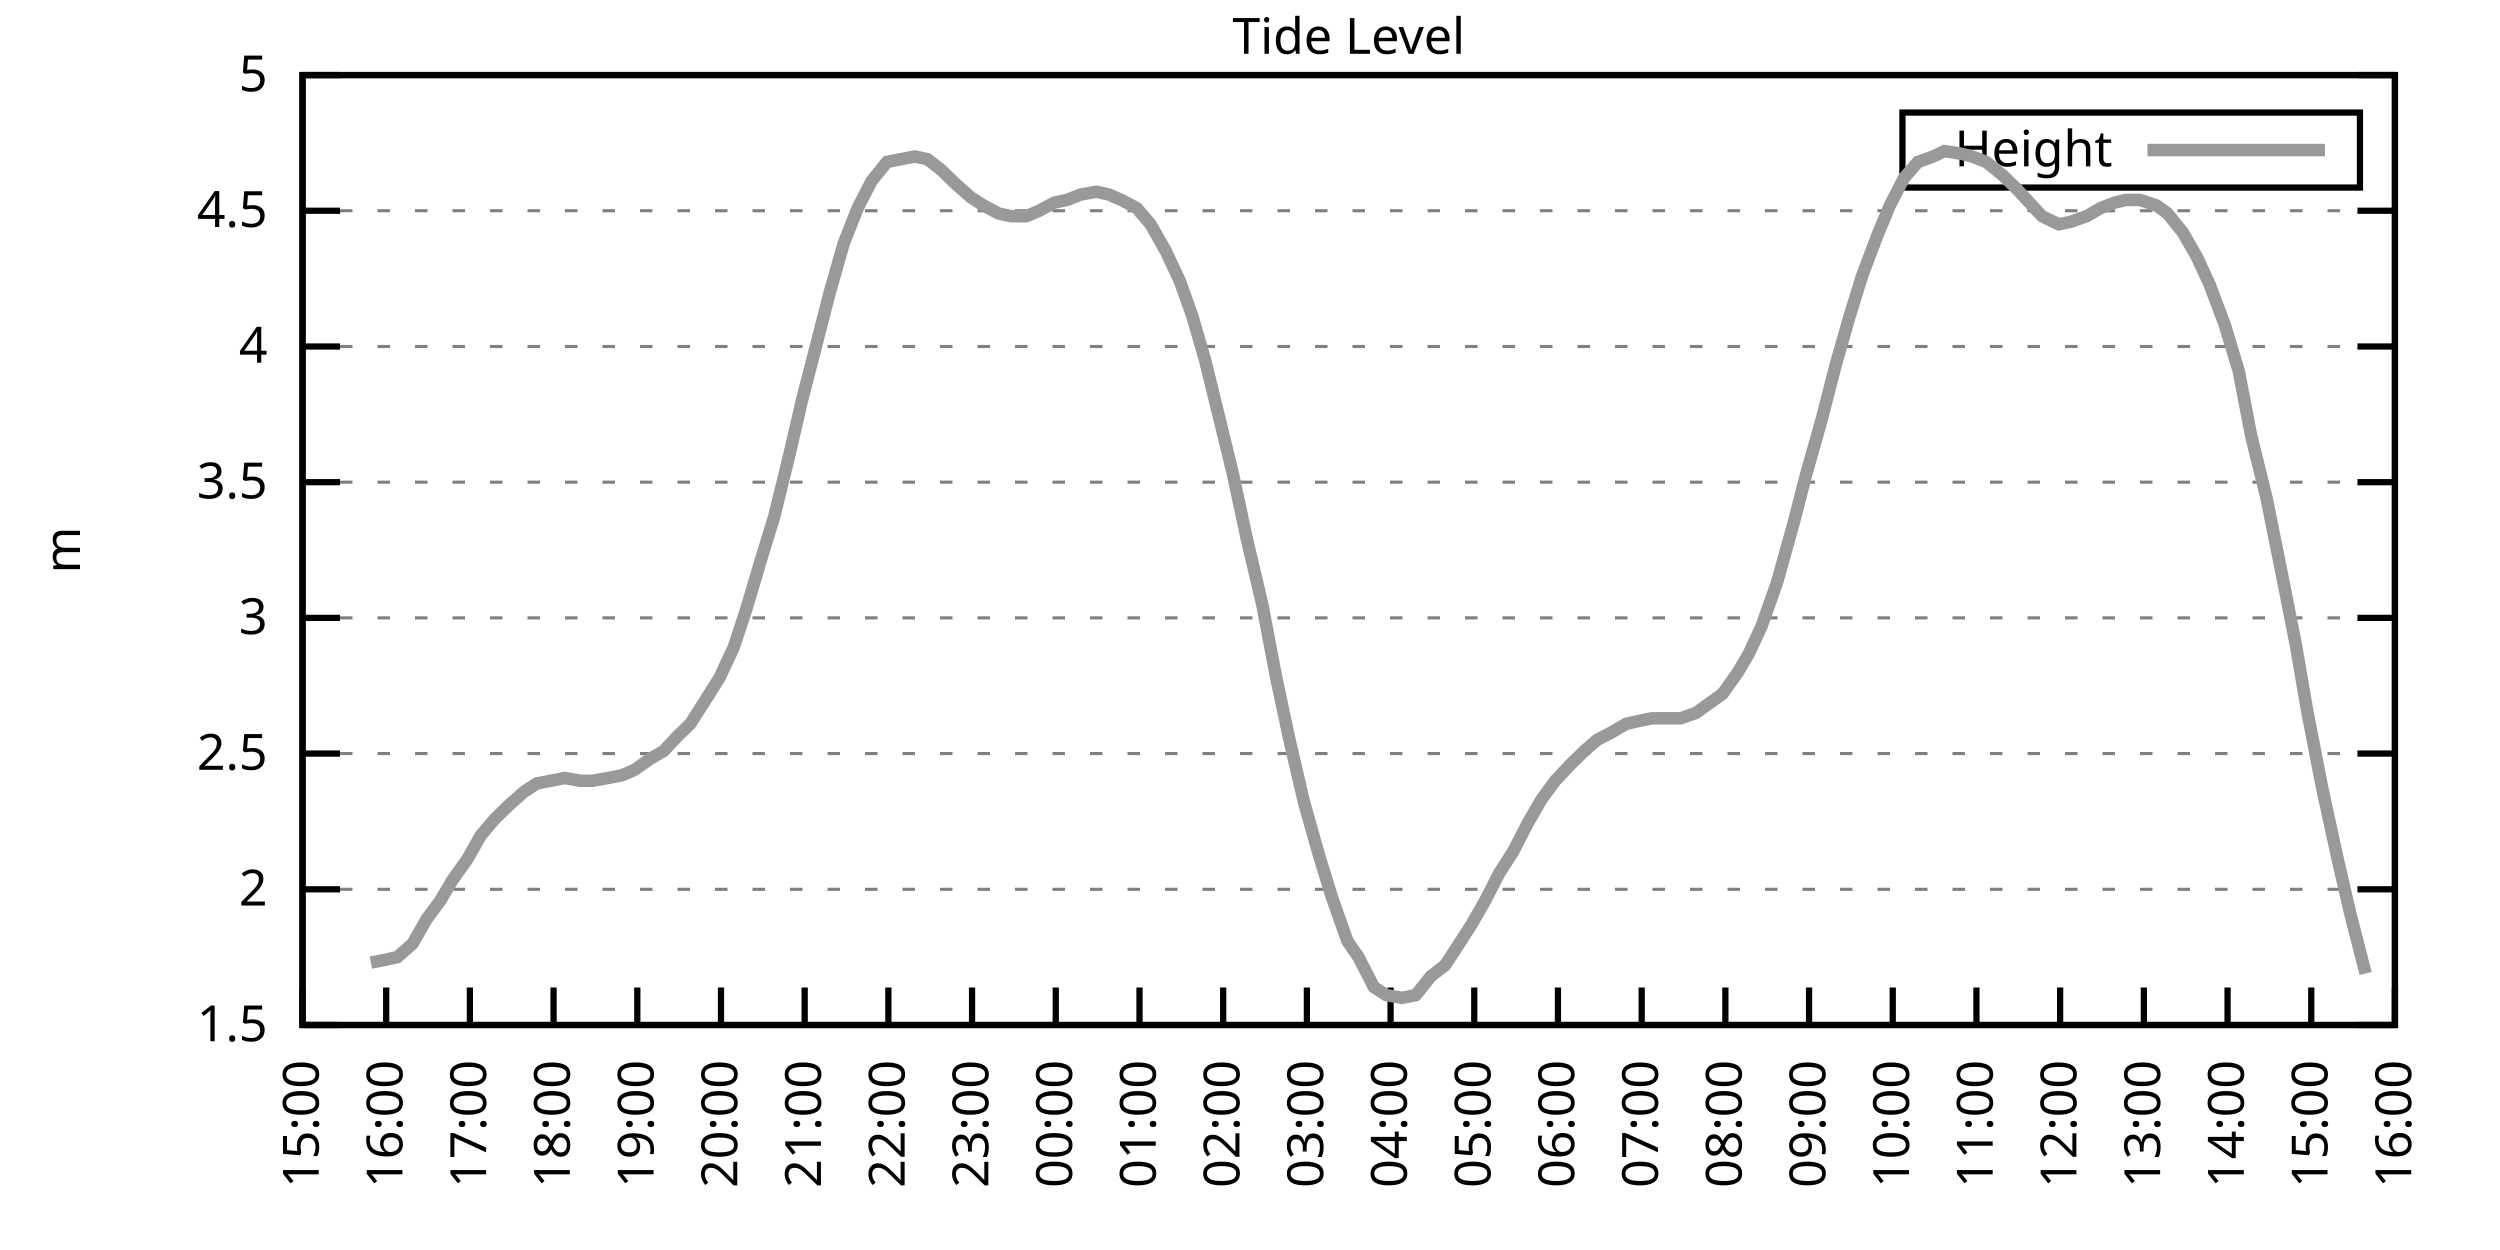
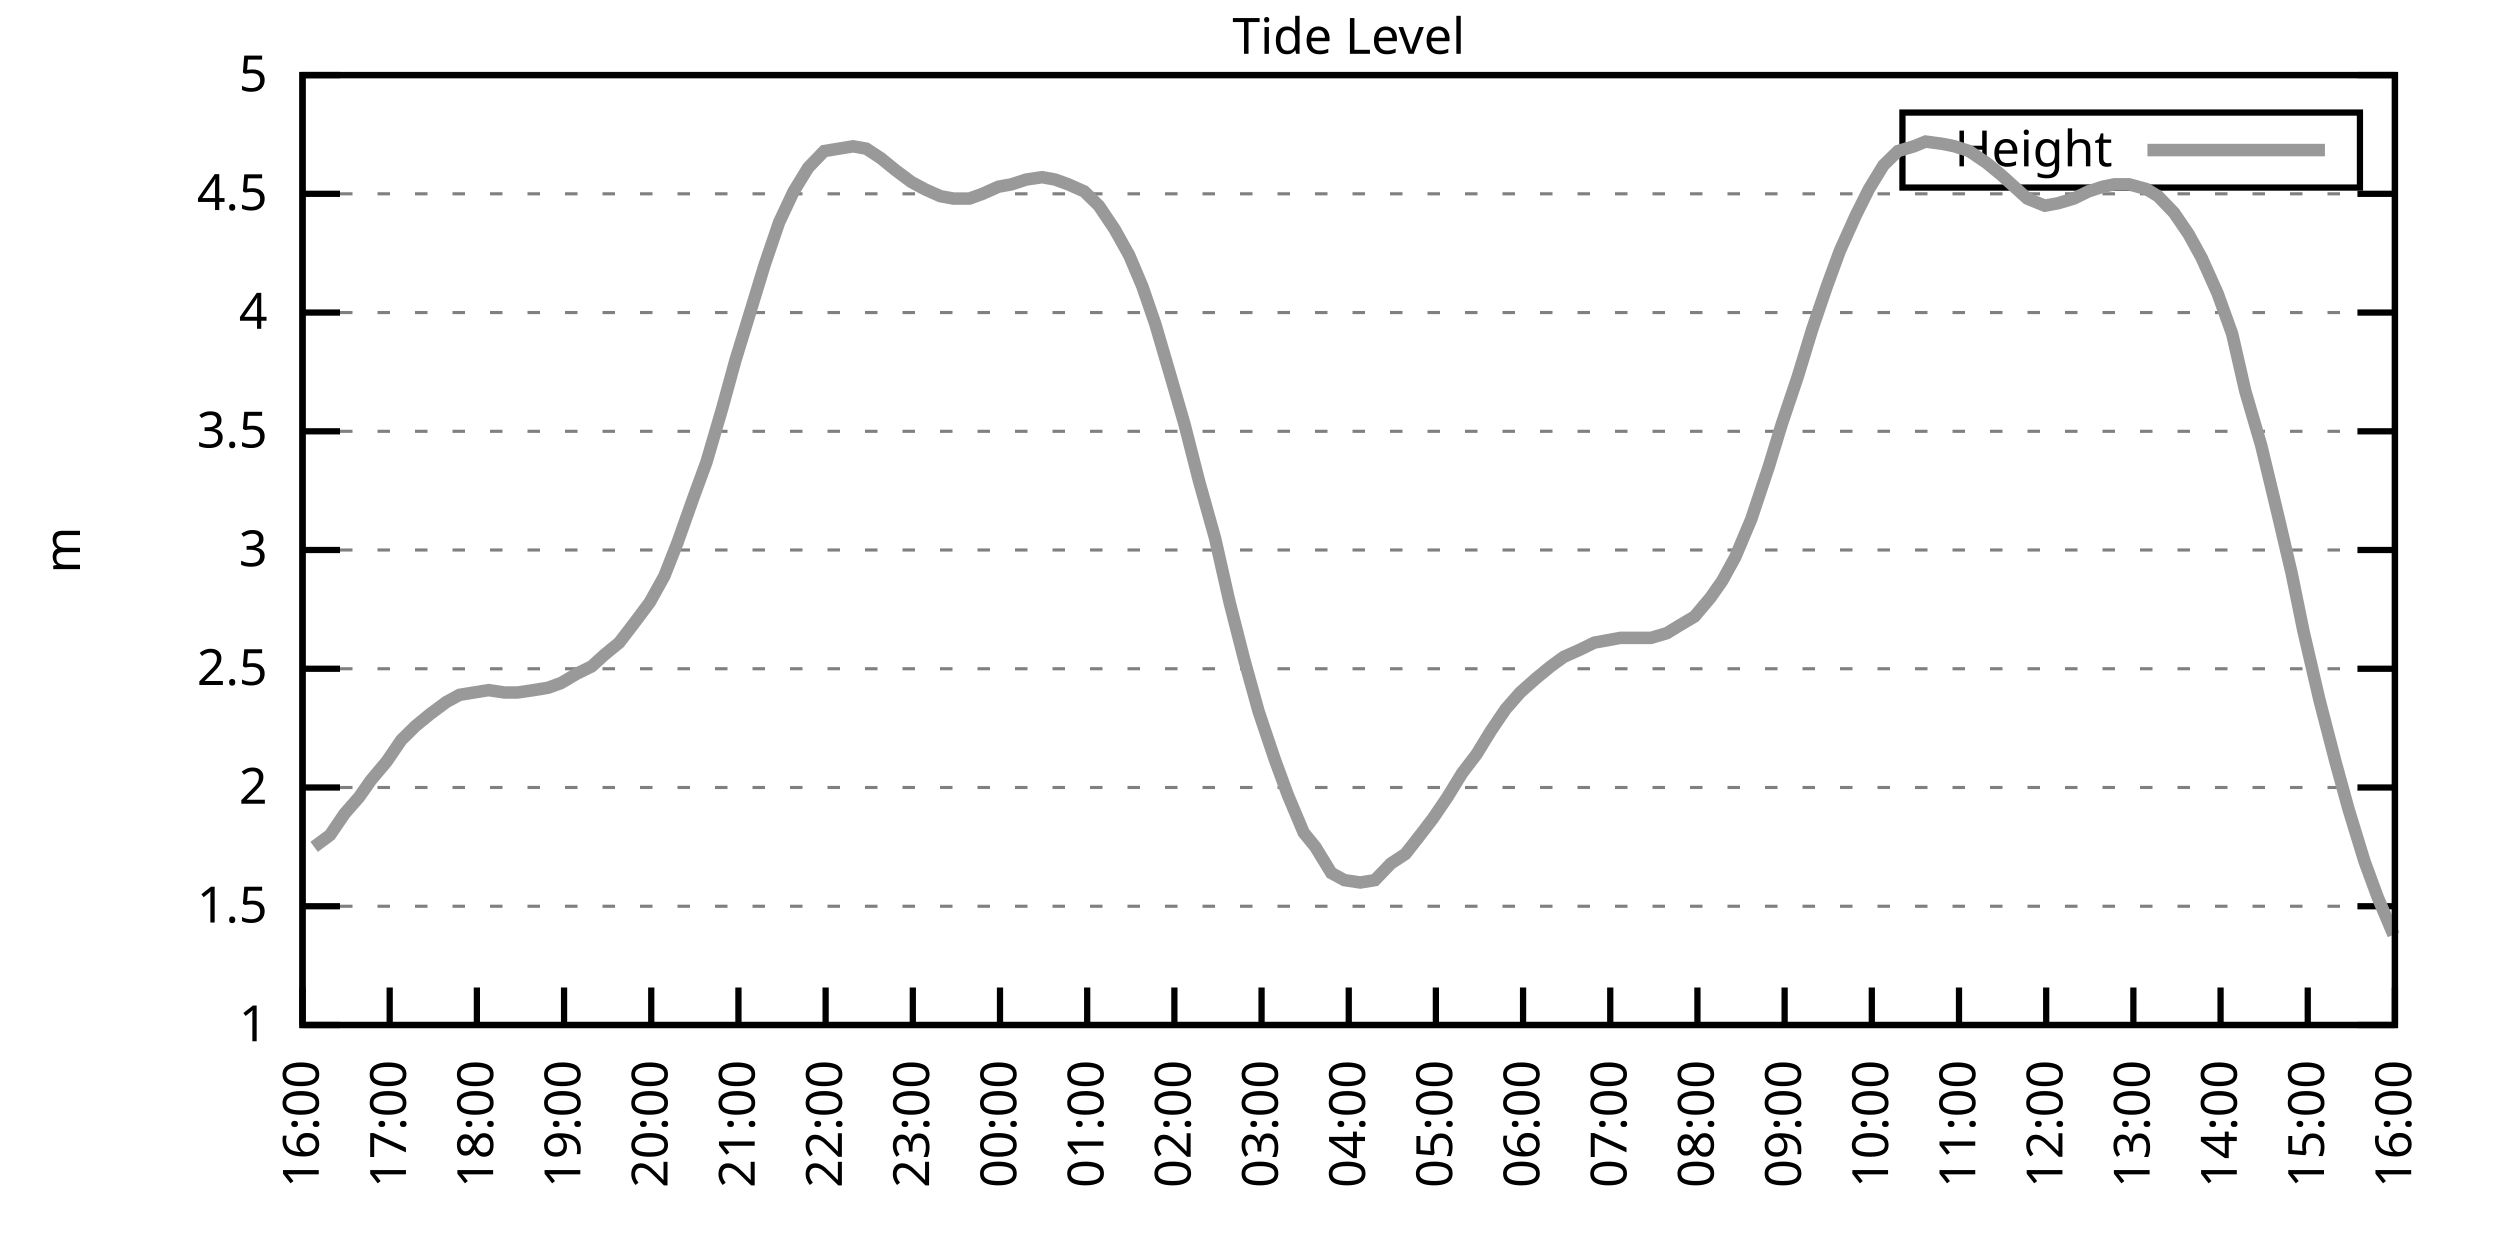
<svg xmlns="http://www.w3.org/2000/svg" xmlns:xlink="http://www.w3.org/1999/xlink" width="400" height="200" viewBox="0 0 400 200">
  <g id="gnuplot_canvas">
    <rect x="0" y="0" width="400" height="200" fill="none" />
    <defs>
      <circle id="gpDot" r="0.5" stroke-width="0.5" stroke="currentColor" />
      <path id="gpPt0" stroke-width="0.333" stroke="currentColor" d="M-1,0 h2 M0,-1 v2" />
      <path id="gpPt1" stroke-width="0.333" stroke="currentColor" d="M-1,-1 L1,1 M1,-1 L-1,1" />
      <path id="gpPt2" stroke-width="0.333" stroke="currentColor" d="M-1,0 L1,0 M0,-1 L0,1 M-1,-1 L1,1 M-1,1 L1,-1" />
      <rect id="gpPt3" stroke-width="0.333" stroke="currentColor" x="-1" y="-1" width="2" height="2" />
      <rect id="gpPt4" stroke-width="0.333" stroke="currentColor" fill="currentColor" x="-1" y="-1" width="2" height="2" />
      <circle id="gpPt5" stroke-width="0.333" stroke="currentColor" cx="0" cy="0" r="1" />
      <use xlink:href="#gpPt5" id="gpPt6" fill="currentColor" stroke="none" />
      <path id="gpPt7" stroke-width="0.333" stroke="currentColor" d="M0,-1.33 L-1.33,0.67 L1.33,0.67 z" />
      <use xlink:href="#gpPt7" id="gpPt8" fill="currentColor" stroke="none" />
      <use xlink:href="#gpPt7" id="gpPt9" stroke="currentColor" transform="rotate(180)" />
      <use xlink:href="#gpPt9" id="gpPt10" fill="currentColor" stroke="none" />
      <use xlink:href="#gpPt3" id="gpPt11" stroke="currentColor" transform="rotate(45)" />
      <use xlink:href="#gpPt11" id="gpPt12" fill="currentColor" stroke="none" />
      <path id="gpPt13" stroke-width="0.333" stroke="currentColor" d="M0,1.330 L1.265,0.411 L0.782,-1.067 L-0.782,-1.076 L-1.265,0.411 z" />
      <use xlink:href="#gpPt13" id="gpPt14" fill="currentColor" stroke="none" />
      <filter id="textbox" filterUnits="objectBoundingBox" x="0" y="0" height="1" width="1">
        <feFlood flood-color="white" flood-opacity="1" result="bgnd" />
        <feComposite in="SourceGraphic" in2="bgnd" operator="atop" />
      </filter>
      <filter id="greybox" filterUnits="objectBoundingBox" x="0" y="0" height="1" width="1">
        <feFlood flood-color="lightgrey" flood-opacity="1" result="grey" />
        <feComposite in="SourceGraphic" in2="grey" operator="atop" />
      </filter>
    </defs>
    <g fill="none" color="white" stroke="currentColor" stroke-width="1.00" stroke-linecap="butt" stroke-linejoin="miter">
</g>
    <g fill="none" color="black" stroke="currentColor" stroke-width="1.00" stroke-linecap="butt" stroke-linejoin="miter">
      <g stroke="none" shape-rendering="crispEdges">
        <polygon fill="rgb(255, 255, 255)" points="48.40,164.00 383.18,164.00 383.18,12.02 48.40,12.02 " />
      </g>
    </g>
    <g fill="none" color="black" stroke="currentColor" stroke-width="1.00" stroke-linecap="butt" stroke-linejoin="miter">
</g>
    <g fill="none" color="black" stroke="black" stroke-width="0.50" stroke-linecap="butt" stroke-linejoin="miter">
</g>
    <g fill="none" color="gray" stroke="currentColor" stroke-width="0.50" stroke-linecap="butt" stroke-linejoin="miter">
      <path stroke="gray" stroke-dasharray="2,4" class="gridline" d="M48.40,164.00 L383.19,164.00  " />
    </g>
    <g fill="none" color="gray" stroke="gray" stroke-width="1.00" stroke-linecap="butt" stroke-linejoin="miter">
</g>
    <g fill="none" color="black" stroke="currentColor" stroke-width="1.00" stroke-linecap="butt" stroke-linejoin="miter">
      <path stroke="black" d="M48.40,164.00 L54.40,164.00 M383.19,164.00 L377.19,164.00  " />
      <g transform="translate(42.80,166.60)" stroke="none" fill="black" font-family="Sans" font-size="8.00" text-anchor="end">
        <text>
+           <tspan font-family="Sans"> 1</tspan>
+         </text>
+       </g>
+     </g>
+     <g fill="none" color="black" stroke="currentColor" stroke-width="1.00" stroke-linecap="butt" stroke-linejoin="miter">
+ </g>
+     <g fill="none" color="black" stroke="black" stroke-width="0.50" stroke-linecap="butt" stroke-linejoin="miter">
+ </g>
+     <g fill="none" color="gray" stroke="currentColor" stroke-width="0.50" stroke-linecap="butt" stroke-linejoin="miter">
+       <path stroke="gray" stroke-dasharray="2,4" class="gridline" d="M48.40,145.00 L383.19,145.00  " />
+     </g>
+     <g fill="none" color="gray" stroke="gray" stroke-width="1.00" stroke-linecap="butt" stroke-linejoin="miter">
+ </g>
+     <g fill="none" color="black" stroke="currentColor" stroke-width="1.00" stroke-linecap="butt" stroke-linejoin="miter">
+       <path stroke="black" d="M48.40,145.00 L54.40,145.00 M383.19,145.00 L377.19,145.00  " />
+       <g transform="translate(42.80,147.60)" stroke="none" fill="black" font-family="Sans" font-size="8.00" text-anchor="end">
+         <text>
          <tspan font-family="Sans"> 1.5</tspan>
        </text>
      </g>
    </g>
    <g fill="none" color="black" stroke="currentColor" stroke-width="1.00" stroke-linecap="butt" stroke-linejoin="miter">
</g>
    <g fill="none" color="black" stroke="black" stroke-width="0.50" stroke-linecap="butt" stroke-linejoin="miter">
</g>
    <g fill="none" color="gray" stroke="currentColor" stroke-width="0.50" stroke-linecap="butt" stroke-linejoin="miter">
-       <path stroke="gray" stroke-dasharray="2,4" class="gridline" d="M48.40,142.29 L383.19,142.29  " />
-     </g>
-     <g fill="none" color="gray" stroke="gray" stroke-width="1.00" stroke-linecap="butt" stroke-linejoin="miter">
- </g>
-     <g fill="none" color="black" stroke="currentColor" stroke-width="1.00" stroke-linecap="butt" stroke-linejoin="miter">
-       <path stroke="black" d="M48.40,142.29 L54.40,142.29 M383.19,142.29 L377.19,142.29  " />
-       <g transform="translate(42.80,144.89)" stroke="none" fill="black" font-family="Sans" font-size="8.00" text-anchor="end">
+       <path stroke="gray" stroke-dasharray="2,4" class="gridline" d="M48.40,126.00 L383.19,126.00  " />
+     </g>
+     <g fill="none" color="gray" stroke="gray" stroke-width="1.00" stroke-linecap="butt" stroke-linejoin="miter">
+ </g>
+     <g fill="none" color="black" stroke="currentColor" stroke-width="1.00" stroke-linecap="butt" stroke-linejoin="miter">
+       <path stroke="black" d="M48.40,126.00 L54.40,126.00 M383.19,126.00 L377.19,126.00  " />
+       <g transform="translate(42.80,128.60)" stroke="none" fill="black" font-family="Sans" font-size="8.00" text-anchor="end">
        <text>
          <tspan font-family="Sans"> 2</tspan>
        </text>
      </g>
    </g>
    <g fill="none" color="black" stroke="currentColor" stroke-width="1.00" stroke-linecap="butt" stroke-linejoin="miter">
</g>
    <g fill="none" color="black" stroke="black" stroke-width="0.50" stroke-linecap="butt" stroke-linejoin="miter">
</g>
    <g fill="none" color="gray" stroke="currentColor" stroke-width="0.50" stroke-linecap="butt" stroke-linejoin="miter">
-       <path stroke="gray" stroke-dasharray="2,4" class="gridline" d="M48.40,120.57 L383.19,120.57  " />
-     </g>
-     <g fill="none" color="gray" stroke="gray" stroke-width="1.00" stroke-linecap="butt" stroke-linejoin="miter">
- </g>
-     <g fill="none" color="black" stroke="currentColor" stroke-width="1.00" stroke-linecap="butt" stroke-linejoin="miter">
-       <path stroke="black" d="M48.40,120.57 L54.40,120.57 M383.19,120.57 L377.19,120.57  " />
-       <g transform="translate(42.80,123.17)" stroke="none" fill="black" font-family="Sans" font-size="8.00" text-anchor="end">
+       <path stroke="gray" stroke-dasharray="2,4" class="gridline" d="M48.40,107.00 L383.19,107.00  " />
+     </g>
+     <g fill="none" color="gray" stroke="gray" stroke-width="1.00" stroke-linecap="butt" stroke-linejoin="miter">
+ </g>
+     <g fill="none" color="black" stroke="currentColor" stroke-width="1.00" stroke-linecap="butt" stroke-linejoin="miter">
+       <path stroke="black" d="M48.40,107.00 L54.40,107.00 M383.19,107.00 L377.19,107.00  " />
+       <g transform="translate(42.80,109.60)" stroke="none" fill="black" font-family="Sans" font-size="8.00" text-anchor="end">
        <text>
          <tspan font-family="Sans"> 2.5</tspan>
        </text>
      </g>
    </g>
    <g fill="none" color="black" stroke="currentColor" stroke-width="1.00" stroke-linecap="butt" stroke-linejoin="miter">
</g>
    <g fill="none" color="black" stroke="black" stroke-width="0.50" stroke-linecap="butt" stroke-linejoin="miter">
</g>
    <g fill="none" color="gray" stroke="currentColor" stroke-width="0.50" stroke-linecap="butt" stroke-linejoin="miter">
-       <path stroke="gray" stroke-dasharray="2,4" class="gridline" d="M48.40,98.86 L383.19,98.86  " />
-     </g>
-     <g fill="none" color="gray" stroke="gray" stroke-width="1.00" stroke-linecap="butt" stroke-linejoin="miter">
- </g>
-     <g fill="none" color="black" stroke="currentColor" stroke-width="1.00" stroke-linecap="butt" stroke-linejoin="miter">
-       <path stroke="black" d="M48.40,98.86 L54.40,98.86 M383.19,98.86 L377.19,98.86  " />
-       <g transform="translate(42.80,101.46)" stroke="none" fill="black" font-family="Sans" font-size="8.00" text-anchor="end">
+       <path stroke="gray" stroke-dasharray="2,4" class="gridline" d="M48.40,88.00 L383.19,88.00  " />
+     </g>
+     <g fill="none" color="gray" stroke="gray" stroke-width="1.00" stroke-linecap="butt" stroke-linejoin="miter">
+ </g>
+     <g fill="none" color="black" stroke="currentColor" stroke-width="1.00" stroke-linecap="butt" stroke-linejoin="miter">
+       <path stroke="black" d="M48.40,88.00 L54.40,88.00 M383.19,88.00 L377.19,88.00  " />
+       <g transform="translate(42.80,90.60)" stroke="none" fill="black" font-family="Sans" font-size="8.00" text-anchor="end">
        <text>
          <tspan font-family="Sans"> 3</tspan>
        </text>
      </g>
    </g>
    <g fill="none" color="black" stroke="currentColor" stroke-width="1.00" stroke-linecap="butt" stroke-linejoin="miter">
</g>
    <g fill="none" color="black" stroke="black" stroke-width="0.50" stroke-linecap="butt" stroke-linejoin="miter">
</g>
    <g fill="none" color="gray" stroke="currentColor" stroke-width="0.50" stroke-linecap="butt" stroke-linejoin="miter">
-       <path stroke="gray" stroke-dasharray="2,4" class="gridline" d="M48.40,77.15 L383.19,77.15  " />
-     </g>
-     <g fill="none" color="gray" stroke="gray" stroke-width="1.00" stroke-linecap="butt" stroke-linejoin="miter">
- </g>
-     <g fill="none" color="black" stroke="currentColor" stroke-width="1.00" stroke-linecap="butt" stroke-linejoin="miter">
-       <path stroke="black" d="M48.40,77.15 L54.40,77.15 M383.19,77.15 L377.19,77.15  " />
-       <g transform="translate(42.80,79.75)" stroke="none" fill="black" font-family="Sans" font-size="8.00" text-anchor="end">
+       <path stroke="gray" stroke-dasharray="2,4" class="gridline" d="M48.40,69.01 L383.19,69.01  " />
+     </g>
+     <g fill="none" color="gray" stroke="gray" stroke-width="1.00" stroke-linecap="butt" stroke-linejoin="miter">
+ </g>
+     <g fill="none" color="black" stroke="currentColor" stroke-width="1.00" stroke-linecap="butt" stroke-linejoin="miter">
+       <path stroke="black" d="M48.40,69.01 L54.40,69.01 M383.19,69.01 L377.19,69.01  " />
+       <g transform="translate(42.80,71.61)" stroke="none" fill="black" font-family="Sans" font-size="8.00" text-anchor="end">
        <text>
          <tspan font-family="Sans"> 3.5</tspan>
        </text>
      </g>
    </g>
    <g fill="none" color="black" stroke="currentColor" stroke-width="1.00" stroke-linecap="butt" stroke-linejoin="miter">
</g>
    <g fill="none" color="black" stroke="black" stroke-width="0.50" stroke-linecap="butt" stroke-linejoin="miter">
</g>
    <g fill="none" color="gray" stroke="currentColor" stroke-width="0.50" stroke-linecap="butt" stroke-linejoin="miter">
-       <path stroke="gray" stroke-dasharray="2,4" class="gridline" d="M48.40,55.44 L383.19,55.44  " />
-     </g>
-     <g fill="none" color="gray" stroke="gray" stroke-width="1.00" stroke-linecap="butt" stroke-linejoin="miter">
- </g>
-     <g fill="none" color="black" stroke="currentColor" stroke-width="1.00" stroke-linecap="butt" stroke-linejoin="miter">
-       <path stroke="black" d="M48.40,55.44 L54.40,55.44 M383.19,55.44 L377.19,55.44  " />
-       <g transform="translate(42.80,58.04)" stroke="none" fill="black" font-family="Sans" font-size="8.00" text-anchor="end">
+       <path stroke="gray" stroke-dasharray="2,4" class="gridline" d="M48.40,50.01 L383.19,50.01  " />
+     </g>
+     <g fill="none" color="gray" stroke="gray" stroke-width="1.00" stroke-linecap="butt" stroke-linejoin="miter">
+ </g>
+     <g fill="none" color="black" stroke="currentColor" stroke-width="1.00" stroke-linecap="butt" stroke-linejoin="miter">
+       <path stroke="black" d="M48.40,50.01 L54.40,50.01 M383.19,50.01 L377.19,50.01  " />
+       <g transform="translate(42.80,52.61)" stroke="none" fill="black" font-family="Sans" font-size="8.00" text-anchor="end">
        <text>
          <tspan font-family="Sans"> 4</tspan>
        </text>
      </g>
    </g>
    <g fill="none" color="black" stroke="currentColor" stroke-width="1.00" stroke-linecap="butt" stroke-linejoin="miter">
</g>
    <g fill="none" color="black" stroke="black" stroke-width="0.50" stroke-linecap="butt" stroke-linejoin="miter">
</g>
    <g fill="none" color="gray" stroke="currentColor" stroke-width="0.50" stroke-linecap="butt" stroke-linejoin="miter">
-       <path stroke="gray" stroke-dasharray="2,4" class="gridline" d="M48.40,33.72 L383.19,33.72  " />
-     </g>
-     <g fill="none" color="gray" stroke="gray" stroke-width="1.00" stroke-linecap="butt" stroke-linejoin="miter">
- </g>
-     <g fill="none" color="black" stroke="currentColor" stroke-width="1.00" stroke-linecap="butt" stroke-linejoin="miter">
-       <path stroke="black" d="M48.40,33.72 L54.40,33.72 M383.19,33.72 L377.19,33.72  " />
-       <g transform="translate(42.80,36.32)" stroke="none" fill="black" font-family="Sans" font-size="8.00" text-anchor="end">
+       <path stroke="gray" stroke-dasharray="2,4" class="gridline" d="M48.40,31.01 L383.19,31.01  " />
+     </g>
+     <g fill="none" color="gray" stroke="gray" stroke-width="1.00" stroke-linecap="butt" stroke-linejoin="miter">
+ </g>
+     <g fill="none" color="black" stroke="currentColor" stroke-width="1.00" stroke-linecap="butt" stroke-linejoin="miter">
+       <path stroke="black" d="M48.40,31.01 L54.40,31.01 M383.19,31.01 L377.19,31.01  " />
+       <g transform="translate(42.80,33.61)" stroke="none" fill="black" font-family="Sans" font-size="8.00" text-anchor="end">
        <text>
          <tspan font-family="Sans"> 4.5</tspan>
        </text>
      </g>
    </g>
    <g fill="none" color="black" stroke="currentColor" stroke-width="1.00" stroke-linecap="butt" stroke-linejoin="miter">
</g>
    <g fill="none" color="black" stroke="black" stroke-width="0.50" stroke-linecap="butt" stroke-linejoin="miter">
</g>
    <g fill="none" color="gray" stroke="currentColor" stroke-width="0.50" stroke-linecap="butt" stroke-linejoin="miter">
      <path stroke="gray" stroke-dasharray="2,4" class="gridline" d="M48.40,12.01 L383.19,12.01  " />
    </g>
    <g fill="none" color="gray" stroke="gray" stroke-width="1.00" stroke-linecap="butt" stroke-linejoin="miter">
</g>
    <g fill="none" color="black" stroke="currentColor" stroke-width="1.00" stroke-linecap="butt" stroke-linejoin="miter">
      <path stroke="black" d="M48.40,12.01 L54.40,12.01 M383.19,12.01 L377.19,12.01  " />
      <g transform="translate(42.80,14.61)" stroke="none" fill="black" font-family="Sans" font-size="8.00" text-anchor="end">
        <text>
          <tspan font-family="Sans"> 5</tspan>
        </text>
      </g>
    </g>
    <g fill="none" color="black" stroke="currentColor" stroke-width="1.00" stroke-linecap="butt" stroke-linejoin="miter">
      <path stroke="black" d="M48.40,164.00 L48.40,158.00  " />
      <g transform="translate(51.00,169.60) rotate(270.00)" stroke="none" fill="black" font-family="Sans" font-size="8.00" text-anchor="end">
        <text>
-           <tspan font-family="Sans">15:00</tspan>
-         </text>
-       </g>
-     </g>
-     <g fill="none" color="black" stroke="currentColor" stroke-width="1.00" stroke-linecap="butt" stroke-linejoin="miter">
-       <path stroke="black" d="M61.79,164.00 L61.79,158.00  " />
-       <g transform="translate(64.39,169.60) rotate(270.00)" stroke="none" fill="black" font-family="Sans" font-size="8.00" text-anchor="end">
-         <text>
          <tspan font-family="Sans">16:00</tspan>
        </text>
      </g>
    </g>
    <g fill="none" color="black" stroke="currentColor" stroke-width="1.00" stroke-linecap="butt" stroke-linejoin="miter">
-       <path stroke="black" d="M75.18,164.00 L75.18,158.00  " />
-       <g transform="translate(77.78,169.60) rotate(270.00)" stroke="none" fill="black" font-family="Sans" font-size="8.00" text-anchor="end">
+       <path stroke="black" d="M62.35,164.00 L62.35,158.00  " />
+       <g transform="translate(64.95,169.60) rotate(270.00)" stroke="none" fill="black" font-family="Sans" font-size="8.00" text-anchor="end">
        <text>
          <tspan font-family="Sans">17:00</tspan>
        </text>
      </g>
    </g>
    <g fill="none" color="black" stroke="currentColor" stroke-width="1.00" stroke-linecap="butt" stroke-linejoin="miter">
-       <path stroke="black" d="M88.57,164.00 L88.57,158.00  " />
-       <g transform="translate(91.17,169.60) rotate(270.00)" stroke="none" fill="black" font-family="Sans" font-size="8.00" text-anchor="end">
+       <path stroke="black" d="M76.30,164.00 L76.30,158.00  " />
+       <g transform="translate(78.90,169.60) rotate(270.00)" stroke="none" fill="black" font-family="Sans" font-size="8.00" text-anchor="end">
        <text>
          <tspan font-family="Sans">18:00</tspan>
        </text>
      </g>
    </g>
    <g fill="none" color="black" stroke="currentColor" stroke-width="1.00" stroke-linecap="butt" stroke-linejoin="miter">
-       <path stroke="black" d="M101.97,164.00 L101.97,158.00  " />
-       <g transform="translate(104.57,169.60) rotate(270.00)" stroke="none" fill="black" font-family="Sans" font-size="8.00" text-anchor="end">
+       <path stroke="black" d="M90.25,164.00 L90.25,158.00  " />
+       <g transform="translate(92.85,169.60) rotate(270.00)" stroke="none" fill="black" font-family="Sans" font-size="8.00" text-anchor="end">
        <text>
          <tspan font-family="Sans">19:00</tspan>
        </text>
      </g>
    </g>
    <g fill="none" color="black" stroke="currentColor" stroke-width="1.00" stroke-linecap="butt" stroke-linejoin="miter">
-       <path stroke="black" d="M115.36,164.00 L115.36,158.00  " />
-       <g transform="translate(117.96,169.60) rotate(270.00)" stroke="none" fill="black" font-family="Sans" font-size="8.00" text-anchor="end">
+       <path stroke="black" d="M104.20,164.00 L104.20,158.00  " />
+       <g transform="translate(106.80,169.60) rotate(270.00)" stroke="none" fill="black" font-family="Sans" font-size="8.00" text-anchor="end">
        <text>
          <tspan font-family="Sans">20:00</tspan>
        </text>
      </g>
    </g>
    <g fill="none" color="black" stroke="currentColor" stroke-width="1.00" stroke-linecap="butt" stroke-linejoin="miter">
-       <path stroke="black" d="M128.75,164.00 L128.75,158.00  " />
-       <g transform="translate(131.35,169.60) rotate(270.00)" stroke="none" fill="black" font-family="Sans" font-size="8.00" text-anchor="end">
+       <path stroke="black" d="M118.15,164.00 L118.15,158.00  " />
+       <g transform="translate(120.75,169.60) rotate(270.00)" stroke="none" fill="black" font-family="Sans" font-size="8.00" text-anchor="end">
        <text>
          <tspan font-family="Sans">21:00</tspan>
        </text>
      </g>
    </g>
    <g fill="none" color="black" stroke="currentColor" stroke-width="1.00" stroke-linecap="butt" stroke-linejoin="miter">
-       <path stroke="black" d="M142.14,164.00 L142.14,158.00  " />
-       <g transform="translate(144.74,169.60) rotate(270.00)" stroke="none" fill="black" font-family="Sans" font-size="8.00" text-anchor="end">
+       <path stroke="black" d="M132.10,164.00 L132.10,158.00  " />
+       <g transform="translate(134.70,169.60) rotate(270.00)" stroke="none" fill="black" font-family="Sans" font-size="8.00" text-anchor="end">
        <text>
          <tspan font-family="Sans">22:00</tspan>
        </text>
      </g>
    </g>
    <g fill="none" color="black" stroke="currentColor" stroke-width="1.00" stroke-linecap="butt" stroke-linejoin="miter">
-       <path stroke="black" d="M155.53,164.00 L155.53,158.00  " />
-       <g transform="translate(158.13,169.60) rotate(270.00)" stroke="none" fill="black" font-family="Sans" font-size="8.00" text-anchor="end">
+       <path stroke="black" d="M146.05,164.00 L146.05,158.00  " />
+       <g transform="translate(148.65,169.60) rotate(270.00)" stroke="none" fill="black" font-family="Sans" font-size="8.00" text-anchor="end">
        <text>
          <tspan font-family="Sans">23:00</tspan>
        </text>
      </g>
    </g>
    <g fill="none" color="black" stroke="currentColor" stroke-width="1.00" stroke-linecap="butt" stroke-linejoin="miter">
-       <path stroke="black" d="M168.92,164.00 L168.92,158.00  " />
-       <g transform="translate(171.52,169.60) rotate(270.00)" stroke="none" fill="black" font-family="Sans" font-size="8.00" text-anchor="end">
+       <path stroke="black" d="M160.00,164.00 L160.00,158.00  " />
+       <g transform="translate(162.60,169.60) rotate(270.00)" stroke="none" fill="black" font-family="Sans" font-size="8.00" text-anchor="end">
        <text>
          <tspan font-family="Sans">00:00</tspan>
        </text>
      </g>
    </g>
    <g fill="none" color="black" stroke="currentColor" stroke-width="1.00" stroke-linecap="butt" stroke-linejoin="miter">
-       <path stroke="black" d="M182.32,164.00 L182.32,158.00  " />
-       <g transform="translate(184.92,169.60) rotate(270.00)" stroke="none" fill="black" font-family="Sans" font-size="8.00" text-anchor="end">
+       <path stroke="black" d="M173.95,164.00 L173.95,158.00  " />
+       <g transform="translate(176.55,169.60) rotate(270.00)" stroke="none" fill="black" font-family="Sans" font-size="8.00" text-anchor="end">
        <text>
          <tspan font-family="Sans">01:00</tspan>
        </text>
      </g>
    </g>
    <g fill="none" color="black" stroke="currentColor" stroke-width="1.00" stroke-linecap="butt" stroke-linejoin="miter">
-       <path stroke="black" d="M195.71,164.00 L195.71,158.00  " />
-       <g transform="translate(198.31,169.60) rotate(270.00)" stroke="none" fill="black" font-family="Sans" font-size="8.00" text-anchor="end">
+       <path stroke="black" d="M187.90,164.00 L187.90,158.00  " />
+       <g transform="translate(190.50,169.60) rotate(270.00)" stroke="none" fill="black" font-family="Sans" font-size="8.00" text-anchor="end">
        <text>
          <tspan font-family="Sans">02:00</tspan>
        </text>
      </g>
    </g>
    <g fill="none" color="black" stroke="currentColor" stroke-width="1.00" stroke-linecap="butt" stroke-linejoin="miter">
-       <path stroke="black" d="M209.10,164.00 L209.10,158.00  " />
-       <g transform="translate(211.70,169.60) rotate(270.00)" stroke="none" fill="black" font-family="Sans" font-size="8.00" text-anchor="end">
+       <path stroke="black" d="M201.85,164.00 L201.85,158.00  " />
+       <g transform="translate(204.45,169.60) rotate(270.00)" stroke="none" fill="black" font-family="Sans" font-size="8.00" text-anchor="end">
        <text>
          <tspan font-family="Sans">03:00</tspan>
        </text>
      </g>
    </g>
    <g fill="none" color="black" stroke="currentColor" stroke-width="1.00" stroke-linecap="butt" stroke-linejoin="miter">
-       <path stroke="black" d="M222.49,164.00 L222.49,158.00  " />
-       <g transform="translate(225.09,169.60) rotate(270.00)" stroke="none" fill="black" font-family="Sans" font-size="8.00" text-anchor="end">
+       <path stroke="black" d="M215.80,164.00 L215.80,158.00  " />
+       <g transform="translate(218.40,169.60) rotate(270.00)" stroke="none" fill="black" font-family="Sans" font-size="8.00" text-anchor="end">
        <text>
          <tspan font-family="Sans">04:00</tspan>
        </text>
      </g>
    </g>
    <g fill="none" color="black" stroke="currentColor" stroke-width="1.00" stroke-linecap="butt" stroke-linejoin="miter">
-       <path stroke="black" d="M235.88,164.00 L235.88,158.00  " />
-       <g transform="translate(238.48,169.60) rotate(270.00)" stroke="none" fill="black" font-family="Sans" font-size="8.00" text-anchor="end">
+       <path stroke="black" d="M229.74,164.00 L229.74,158.00  " />
+       <g transform="translate(232.34,169.60) rotate(270.00)" stroke="none" fill="black" font-family="Sans" font-size="8.00" text-anchor="end">
        <text>
          <tspan font-family="Sans">05:00</tspan>
        </text>
      </g>
    </g>
    <g fill="none" color="black" stroke="currentColor" stroke-width="1.00" stroke-linecap="butt" stroke-linejoin="miter">
-       <path stroke="black" d="M249.27,164.00 L249.27,158.00  " />
-       <g transform="translate(251.87,169.60) rotate(270.00)" stroke="none" fill="black" font-family="Sans" font-size="8.00" text-anchor="end">
+       <path stroke="black" d="M243.69,164.00 L243.69,158.00  " />
+       <g transform="translate(246.29,169.60) rotate(270.00)" stroke="none" fill="black" font-family="Sans" font-size="8.00" text-anchor="end">
        <text>
          <tspan font-family="Sans">06:00</tspan>
        </text>
      </g>
    </g>
    <g fill="none" color="black" stroke="currentColor" stroke-width="1.00" stroke-linecap="butt" stroke-linejoin="miter">
-       <path stroke="black" d="M262.67,164.00 L262.67,158.00  " />
-       <g transform="translate(265.27,169.60) rotate(270.00)" stroke="none" fill="black" font-family="Sans" font-size="8.00" text-anchor="end">
+       <path stroke="black" d="M257.64,164.00 L257.64,158.00  " />
+       <g transform="translate(260.24,169.60) rotate(270.00)" stroke="none" fill="black" font-family="Sans" font-size="8.00" text-anchor="end">
        <text>
          <tspan font-family="Sans">07:00</tspan>
        </text>
      </g>
    </g>
    <g fill="none" color="black" stroke="currentColor" stroke-width="1.00" stroke-linecap="butt" stroke-linejoin="miter">
-       <path stroke="black" d="M276.06,164.00 L276.06,158.00  " />
-       <g transform="translate(278.66,169.60) rotate(270.00)" stroke="none" fill="black" font-family="Sans" font-size="8.00" text-anchor="end">
+       <path stroke="black" d="M271.59,164.00 L271.59,158.00  " />
+       <g transform="translate(274.19,169.60) rotate(270.00)" stroke="none" fill="black" font-family="Sans" font-size="8.00" text-anchor="end">
        <text>
          <tspan font-family="Sans">08:00</tspan>
        </text>
      </g>
    </g>
    <g fill="none" color="black" stroke="currentColor" stroke-width="1.00" stroke-linecap="butt" stroke-linejoin="miter">
-       <path stroke="black" d="M289.45,164.00 L289.45,158.00  " />
-       <g transform="translate(292.05,169.60) rotate(270.00)" stroke="none" fill="black" font-family="Sans" font-size="8.00" text-anchor="end">
+       <path stroke="black" d="M285.54,164.00 L285.54,158.00  " />
+       <g transform="translate(288.14,169.60) rotate(270.00)" stroke="none" fill="black" font-family="Sans" font-size="8.00" text-anchor="end">
        <text>
          <tspan font-family="Sans">09:00</tspan>
        </text>
      </g>
    </g>
    <g fill="none" color="black" stroke="currentColor" stroke-width="1.00" stroke-linecap="butt" stroke-linejoin="miter">
-       <path stroke="black" d="M302.84,164.00 L302.84,158.00  " />
-       <g transform="translate(305.44,169.60) rotate(270.00)" stroke="none" fill="black" font-family="Sans" font-size="8.00" text-anchor="end">
+       <path stroke="black" d="M299.49,164.00 L299.49,158.00  " />
+       <g transform="translate(302.09,169.60) rotate(270.00)" stroke="none" fill="black" font-family="Sans" font-size="8.00" text-anchor="end">
        <text>
          <tspan font-family="Sans">10:00</tspan>
        </text>
      </g>
    </g>
    <g fill="none" color="black" stroke="currentColor" stroke-width="1.00" stroke-linecap="butt" stroke-linejoin="miter">
-       <path stroke="black" d="M316.23,164.00 L316.23,158.00  " />
-       <g transform="translate(318.83,169.60) rotate(270.00)" stroke="none" fill="black" font-family="Sans" font-size="8.00" text-anchor="end">
+       <path stroke="black" d="M313.44,164.00 L313.44,158.00  " />
+       <g transform="translate(316.04,169.60) rotate(270.00)" stroke="none" fill="black" font-family="Sans" font-size="8.00" text-anchor="end">
        <text>
          <tspan font-family="Sans">11:00</tspan>
        </text>
      </g>
    </g>
    <g fill="none" color="black" stroke="currentColor" stroke-width="1.00" stroke-linecap="butt" stroke-linejoin="miter">
-       <path stroke="black" d="M329.62,164.00 L329.62,158.00  " />
-       <g transform="translate(332.22,169.60) rotate(270.00)" stroke="none" fill="black" font-family="Sans" font-size="8.00" text-anchor="end">
+       <path stroke="black" d="M327.39,164.00 L327.39,158.00  " />
+       <g transform="translate(329.99,169.60) rotate(270.00)" stroke="none" fill="black" font-family="Sans" font-size="8.00" text-anchor="end">
        <text>
          <tspan font-family="Sans">12:00</tspan>
        </text>
      </g>
    </g>
    <g fill="none" color="black" stroke="currentColor" stroke-width="1.00" stroke-linecap="butt" stroke-linejoin="miter">
-       <path stroke="black" d="M343.02,164.00 L343.02,158.00  " />
-       <g transform="translate(345.62,169.60) rotate(270.00)" stroke="none" fill="black" font-family="Sans" font-size="8.00" text-anchor="end">
+       <path stroke="black" d="M341.34,164.00 L341.34,158.00  " />
+       <g transform="translate(343.94,169.60) rotate(270.00)" stroke="none" fill="black" font-family="Sans" font-size="8.00" text-anchor="end">
        <text>
          <tspan font-family="Sans">13:00</tspan>
        </text>
      </g>
    </g>
    <g fill="none" color="black" stroke="currentColor" stroke-width="1.00" stroke-linecap="butt" stroke-linejoin="miter">
-       <path stroke="black" d="M356.41,164.00 L356.41,158.00  " />
-       <g transform="translate(359.01,169.60) rotate(270.00)" stroke="none" fill="black" font-family="Sans" font-size="8.00" text-anchor="end">
+       <path stroke="black" d="M355.29,164.00 L355.29,158.00  " />
+       <g transform="translate(357.89,169.60) rotate(270.00)" stroke="none" fill="black" font-family="Sans" font-size="8.00" text-anchor="end">
        <text>
          <tspan font-family="Sans">14:00</tspan>
        </text>
      </g>
    </g>
    <g fill="none" color="black" stroke="currentColor" stroke-width="1.00" stroke-linecap="butt" stroke-linejoin="miter">
-       <path stroke="black" d="M369.80,164.00 L369.80,158.00  " />
-       <g transform="translate(372.40,169.60) rotate(270.00)" stroke="none" fill="black" font-family="Sans" font-size="8.00" text-anchor="end">
+       <path stroke="black" d="M369.24,164.00 L369.24,158.00  " />
+       <g transform="translate(371.84,169.60) rotate(270.00)" stroke="none" fill="black" font-family="Sans" font-size="8.00" text-anchor="end">
        <text>
          <tspan font-family="Sans">15:00</tspan>
        </text>
      </g>
    </g>
    <g fill="none" color="black" stroke="currentColor" stroke-width="1.00" stroke-linecap="butt" stroke-linejoin="miter">
      <path stroke="black" d="M383.19,164.00 L383.19,158.00  " />
      <g transform="translate(385.79,169.60) rotate(270.00)" stroke="none" fill="black" font-family="Sans" font-size="8.00" text-anchor="end">
        <text>
          <tspan font-family="Sans">16:00</tspan>
        </text>
      </g>
    </g>
    <g fill="none" color="black" stroke="currentColor" stroke-width="1.00" stroke-linecap="butt" stroke-linejoin="miter">
</g>
    <g fill="none" color="black" stroke="currentColor" stroke-width="1.00" stroke-linecap="butt" stroke-linejoin="miter">
      <path stroke="black" d="M48.40,12.01 L48.40,164.00 L383.19,164.00 L383.19,12.01 L48.40,12.01 Z  " />
    </g>
    <g fill="none" color="black" stroke="currentColor" stroke-width="1.00" stroke-linecap="butt" stroke-linejoin="miter">
</g>
    <g fill="none" color="black" stroke="currentColor" stroke-width="1.00" stroke-linecap="butt" stroke-linejoin="miter">
      <path stroke="black" d="M304.39,30.01 L304.39,18.01 L377.59,18.01 L377.59,30.01 L304.39,30.01 Z  " />
    </g>
    <g id="Tide_level_plot_1">
      <g fill="none" color="white" stroke="black" stroke-width="2.00" stroke-linecap="butt" stroke-linejoin="miter">
</g>
      <g fill="none" color="black" stroke="currentColor" stroke-width="2.00" stroke-linecap="butt" stroke-linejoin="miter">
        <g transform="translate(337.99,26.61)" stroke="none" fill="black" font-family="Sans" font-size="8.00" text-anchor="end">
          <text>
            <tspan font-family="Sans">Height</tspan>
          </text>
        </g>
      </g>
      <g fill="none" color="black" stroke="currentColor" stroke-width="2.00" stroke-linecap="butt" stroke-linejoin="miter">
-         <path stroke="rgb(153, 153, 153)" d="M343.59,24.01 L371.99,24.01 M59.34,154.01 L61.57,153.58 L63.58,153.14 L66.03,150.97 L68.26,147.06 L70.50,144.02   L72.28,140.98 L74.74,137.51 L76.97,133.60 L79.20,131.00 L81.43,128.83 L83.89,126.65 L85.90,125.35 L88.13,124.92   L90.36,124.48 L92.82,124.92 L94.82,124.92 L97.28,124.48 L99.51,124.05 L101.52,123.18 L103.98,121.44 L106.21,120.14   L108.22,117.97 L110.45,115.80 L112.68,112.32 L115.13,108.42 L117.37,103.64 L119.38,97.56 L121.83,89.31 L123.84,82.79   L126.29,72.81 L128.30,64.12 L130.54,55.44 L132.77,46.75 L135.00,38.93 L137.23,33.29 L139.46,28.95 L141.92,25.91   L144.15,25.47 L146.38,25.04 L148.39,25.47 L150.62,27.21 L152.85,29.38 L155.31,31.55 L157.32,32.85 L159.77,34.16   L161.78,34.59 L164.24,34.59 L166.25,33.72 L168.70,32.42 L170.71,31.99 L172.94,31.12 L175.40,30.68 L177.41,31.12   L179.41,31.99 L181.87,33.29 L184.10,35.89 L186.56,40.24 L188.79,45.01 L190.80,50.66 L192.81,57.61 L195.26,67.59   L197.27,75.85 L199.50,86.27 L201.96,96.69 L204.19,108.42 L206.42,118.84 L208.65,128.39 L211.11,137.08 L213.12,143.59   L215.57,150.54 L217.36,153.14 L219.81,157.92 L221.82,159.22 L224.28,159.66 L226.51,159.22 L228.96,156.18 L231.20,154.45   L233.20,151.41 L235.44,147.93 L237.67,144.02 L239.90,139.68 L242.13,136.21 L244.36,131.86 L246.60,127.96 L248.83,124.92   L251.28,122.31 L253.51,120.14 L255.52,118.40 L257.98,117.10 L260.21,115.80 L262.22,115.36 L264.23,114.93 L266.91,114.93   L268.92,114.93 L271.37,114.06 L273.16,112.76 L275.61,111.02 L278.07,107.55 L279.85,104.51 L281.86,100.16 L284.32,93.22   L286.99,83.66 L289.00,75.85 L291.46,67.16 L293.69,58.48 L295.92,50.66 L297.93,44.15 L300.39,37.63 L302.39,32.85   L304.63,28.51 L306.86,25.91 L309.31,25.04 L311.10,24.17 L313.78,24.60 L315.56,25.04 L317.79,25.91 L320.47,28.08   L322.70,30.25 L324.71,32.42 L326.72,34.59 L329.40,35.89 L331.41,35.46 L333.86,34.59 L336.10,33.29 L338.33,32.42   L340.11,31.99 L342.35,31.99 L345.02,32.85 L346.81,34.16 L349.26,37.20 L351.50,41.11 L353.51,45.45 L355.96,51.96   L358.19,59.34 L360.20,69.77 L362.66,79.75 L365.11,91.91 L367.34,103.20 L369.13,113.63 L371.58,126.22 L374.04,137.51   L376.05,146.20 L378.50,155.75  " />
+         <path stroke="rgb(153, 153, 153)" d="M343.59,24.01 L371.99,24.01 M50.26,135.50 L52.82,133.60 L55.14,130.18 L57.47,127.52 L59.33,124.86 L61.88,121.82   L64.21,118.40 L66.53,116.12 L68.86,114.22 L71.42,112.32 L73.51,111.18 L75.83,110.80 L78.16,110.42 L80.72,110.80   L82.81,110.80 L85.37,110.42 L87.69,110.04 L89.78,109.28 L92.34,107.76 L94.67,106.62 L96.76,104.72 L99.08,102.82   L101.41,99.78 L103.97,96.36 L106.29,92.18 L108.38,86.87 L110.94,79.65 L113.03,73.95 L115.59,65.21 L117.68,57.61   L120.01,50.01 L122.33,42.41 L124.66,35.57 L126.98,30.63 L129.31,26.83 L131.87,24.17 L134.19,23.79 L136.51,23.41   L138.61,23.79 L140.93,25.31 L143.26,27.21 L145.81,29.11 L147.91,30.25 L150.46,31.39 L152.56,31.77 L155.11,31.77   L157.21,31.01 L159.76,29.87 L161.86,29.49 L164.18,28.73 L166.74,28.35 L168.83,28.73 L170.92,29.49 L173.48,30.63   L175.81,32.91 L178.36,36.71 L180.69,40.89 L182.78,45.83 L184.87,51.91 L187.43,60.65 L189.52,67.87 L191.85,76.99   L194.41,86.11 L196.73,96.36 L199.06,105.48 L201.38,113.84 L203.94,121.44 L206.03,127.14 L208.59,133.22 L210.45,135.50   L213.01,139.68 L215.10,140.82 L217.65,141.20 L219.98,140.82 L222.54,138.16 L224.86,136.64 L226.95,133.98 L229.28,130.94   L231.60,127.52 L233.93,123.72 L236.25,120.68 L238.58,116.88 L240.90,113.46 L243.23,110.80 L245.79,108.52 L248.11,106.62   L250.20,105.10 L252.76,103.96 L255.09,102.82 L257.18,102.44 L259.27,102.06 L262.06,102.06 L264.15,102.06 L266.71,101.30   L268.57,100.16 L271.13,98.64 L273.69,95.60 L275.55,92.94 L277.64,89.14 L280.20,83.07 L282.99,74.71 L285.08,67.87   L287.64,60.27 L289.96,52.67 L292.29,45.83 L294.38,40.13 L296.94,34.43 L299.03,30.25 L301.35,26.45 L303.68,24.17   L306.23,23.41 L308.09,22.65 L310.88,23.03 L312.74,23.41 L315.07,24.17 L317.86,26.07 L320.18,27.97 L322.28,29.87   L324.37,31.77 L327.16,32.91 L329.25,32.53 L331.81,31.77 L334.13,30.63 L336.46,29.87 L338.32,29.49 L340.64,29.49   L343.43,30.25 L345.29,31.39 L347.85,34.05 L350.18,37.47 L352.27,41.27 L354.83,46.97 L357.15,53.43 L359.24,62.55   L361.80,71.29 L364.36,81.93 L366.68,91.80 L368.54,100.92 L371.10,111.94 L373.66,121.82 L375.75,129.42 L378.31,137.78   L380.40,143.48 L382.96,149.56  " />
      </g>
    </g>
    <g fill="none" color="black" stroke="currentColor" stroke-width="2.00" stroke-linecap="butt" stroke-linejoin="miter">
</g>
    <g fill="none" color="black" stroke="black" stroke-width="1.00" stroke-linecap="butt" stroke-linejoin="miter">
</g>
    <g fill="none" color="black" stroke="currentColor" stroke-width="1.00" stroke-linecap="butt" stroke-linejoin="miter">
      <path stroke="black" d="M48.40,12.01 L48.40,164.00 L383.19,164.00 L383.19,12.01 L48.40,12.01 Z  " />
      <g transform="translate(12.80,88.01) rotate(270.00)" stroke="none" fill="black" font-family="Sans" font-size="8.00" text-anchor="middle">
        <text>
          <tspan font-family="Sans">m</tspan>
        </text>
      </g>
    </g>
    <g fill="none" color="black" stroke="currentColor" stroke-width="1.00" stroke-linecap="butt" stroke-linejoin="miter">
</g>
    <g fill="none" color="black" stroke="currentColor" stroke-width="1.00" stroke-linecap="butt" stroke-linejoin="miter">
      <g transform="translate(215.79,8.61)" stroke="none" fill="black" font-family="Sans" font-size="8.00" text-anchor="middle">
        <text>
          <tspan font-family="Sans">Tide Level</tspan>
        </text>
      </g>
    </g>
    <g fill="none" color="black" stroke="currentColor" stroke-width="1.00" stroke-linecap="butt" stroke-linejoin="miter">
</g>
  </g>
</svg>
